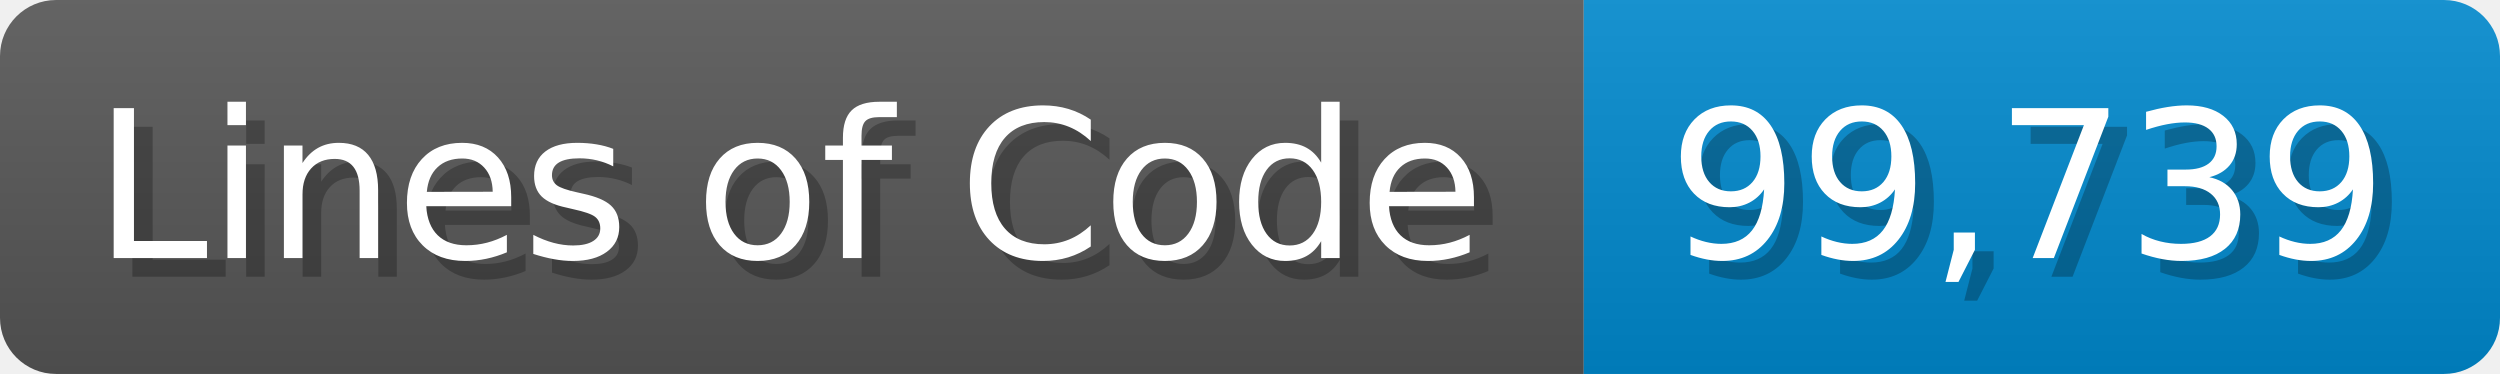
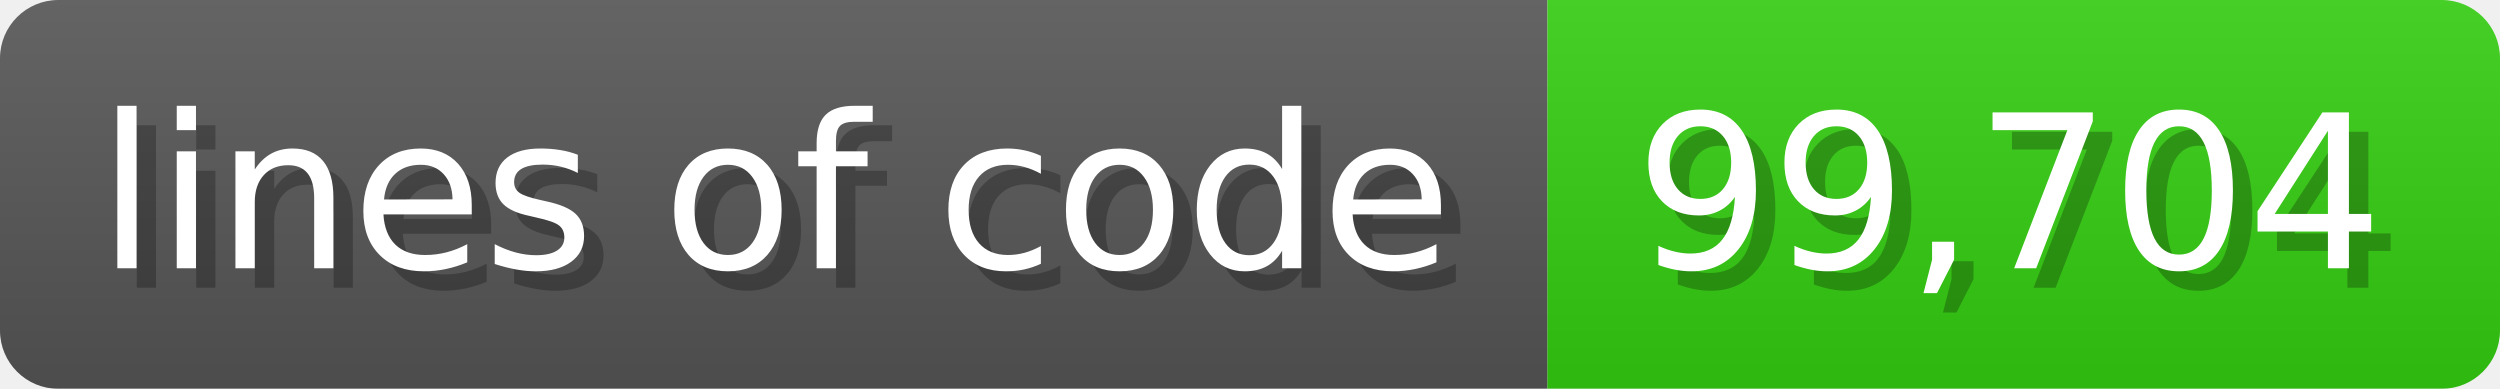
- <svg xmlns="http://www.w3.org/2000/svg" width="133.7" height="20" viewBox="0 0 1337 200">
+ <svg xmlns="http://www.w3.org/2000/svg" width="128.6" height="20" viewBox="0 0 1286 200">
  <linearGradient id="a" x2="0" y2="100%">
    <stop offset="0" stop-opacity=".1" stop-color="#EEE" />
    <stop offset="1" stop-opacity=".1" />
  </linearGradient>
  <mask id="m">
-     <rect width="1337" height="200" rx="30" fill="#FFF" />
+     <rect width="1286" height="200" rx="30" fill="#FFF" />
  </mask>
  <g mask="url(#m)">
-     <rect width="847" height="200" fill="#555" />
-     <rect width="490" height="200" fill="#08C" x="847" />
-     <rect width="1337" height="200" fill="url(#a)" />
+     <rect width="796" height="200" fill="#555" />
+     <rect width="490" height="200" fill="#3C1" x="796" />
+     <rect width="1286" height="200" fill="url(#a)" />
  </g>
  <g fill="#fff" text-anchor="start" font-family="Verdana,DejaVu Sans,sans-serif" font-size="110">
-     <text x="60" y="148" textLength="747" fill="#000" opacity="0.25">Lines of Code</text>
-     <text x="50" y="138" textLength="747">Lines of Code</text>
-     <text x="902" y="148" textLength="390" fill="#000" opacity="0.25">99,739</text>
-     <text x="892" y="138" textLength="390">99,739</text>
+     <text x="60" y="148" textLength="696" fill="#000" opacity="0.25">lines of code</text>
+     <text x="50" y="138" textLength="696">lines of code</text>
+     <text x="851" y="148" textLength="390" fill="#000" opacity="0.25">99,704</text>
+     <text x="841" y="138" textLength="390">99,704</text>
  </g>
</svg>
